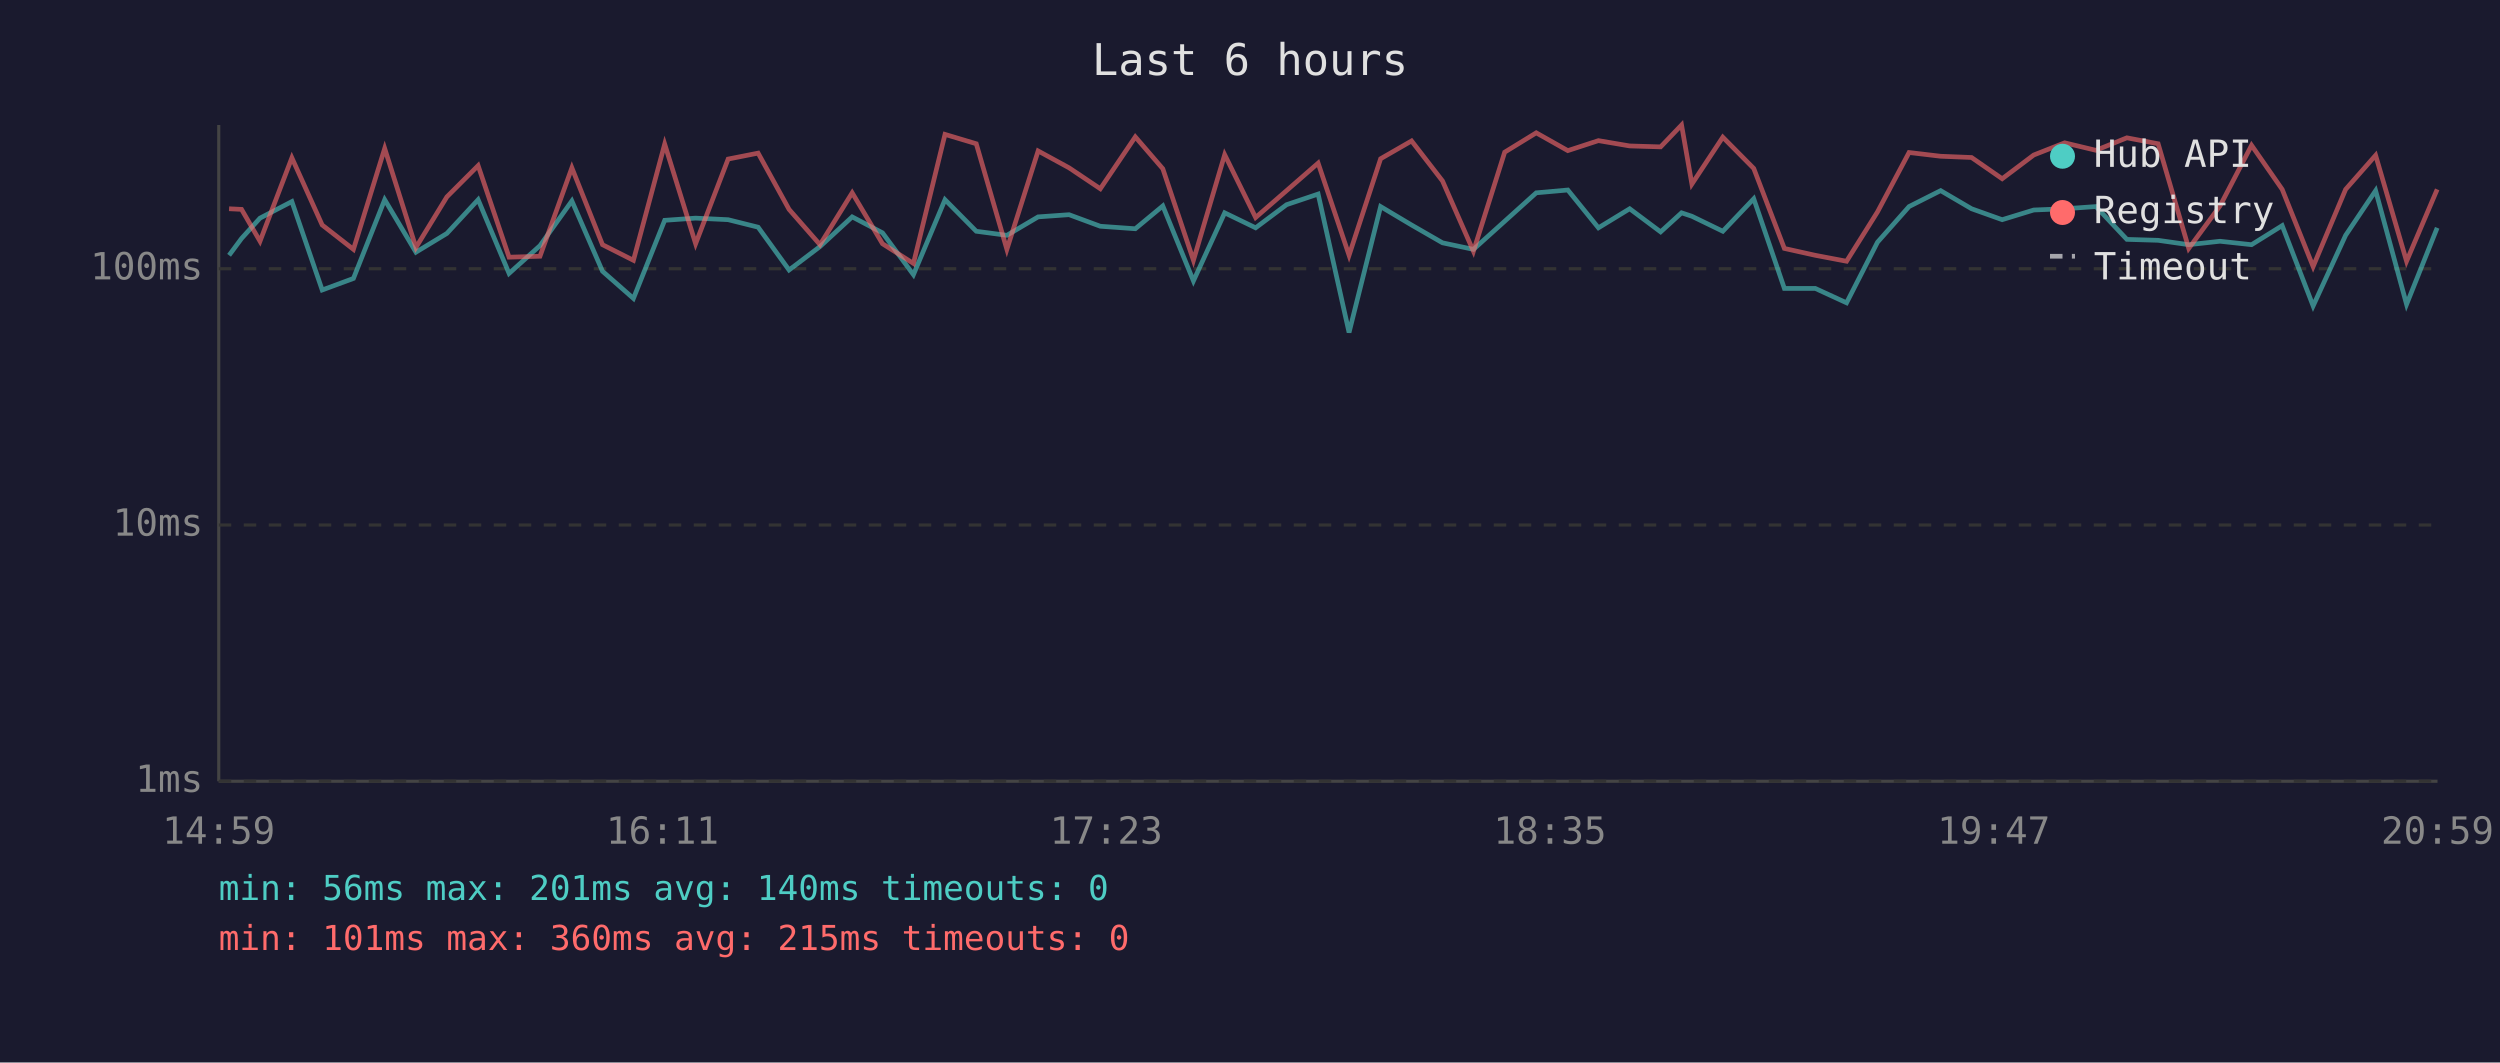
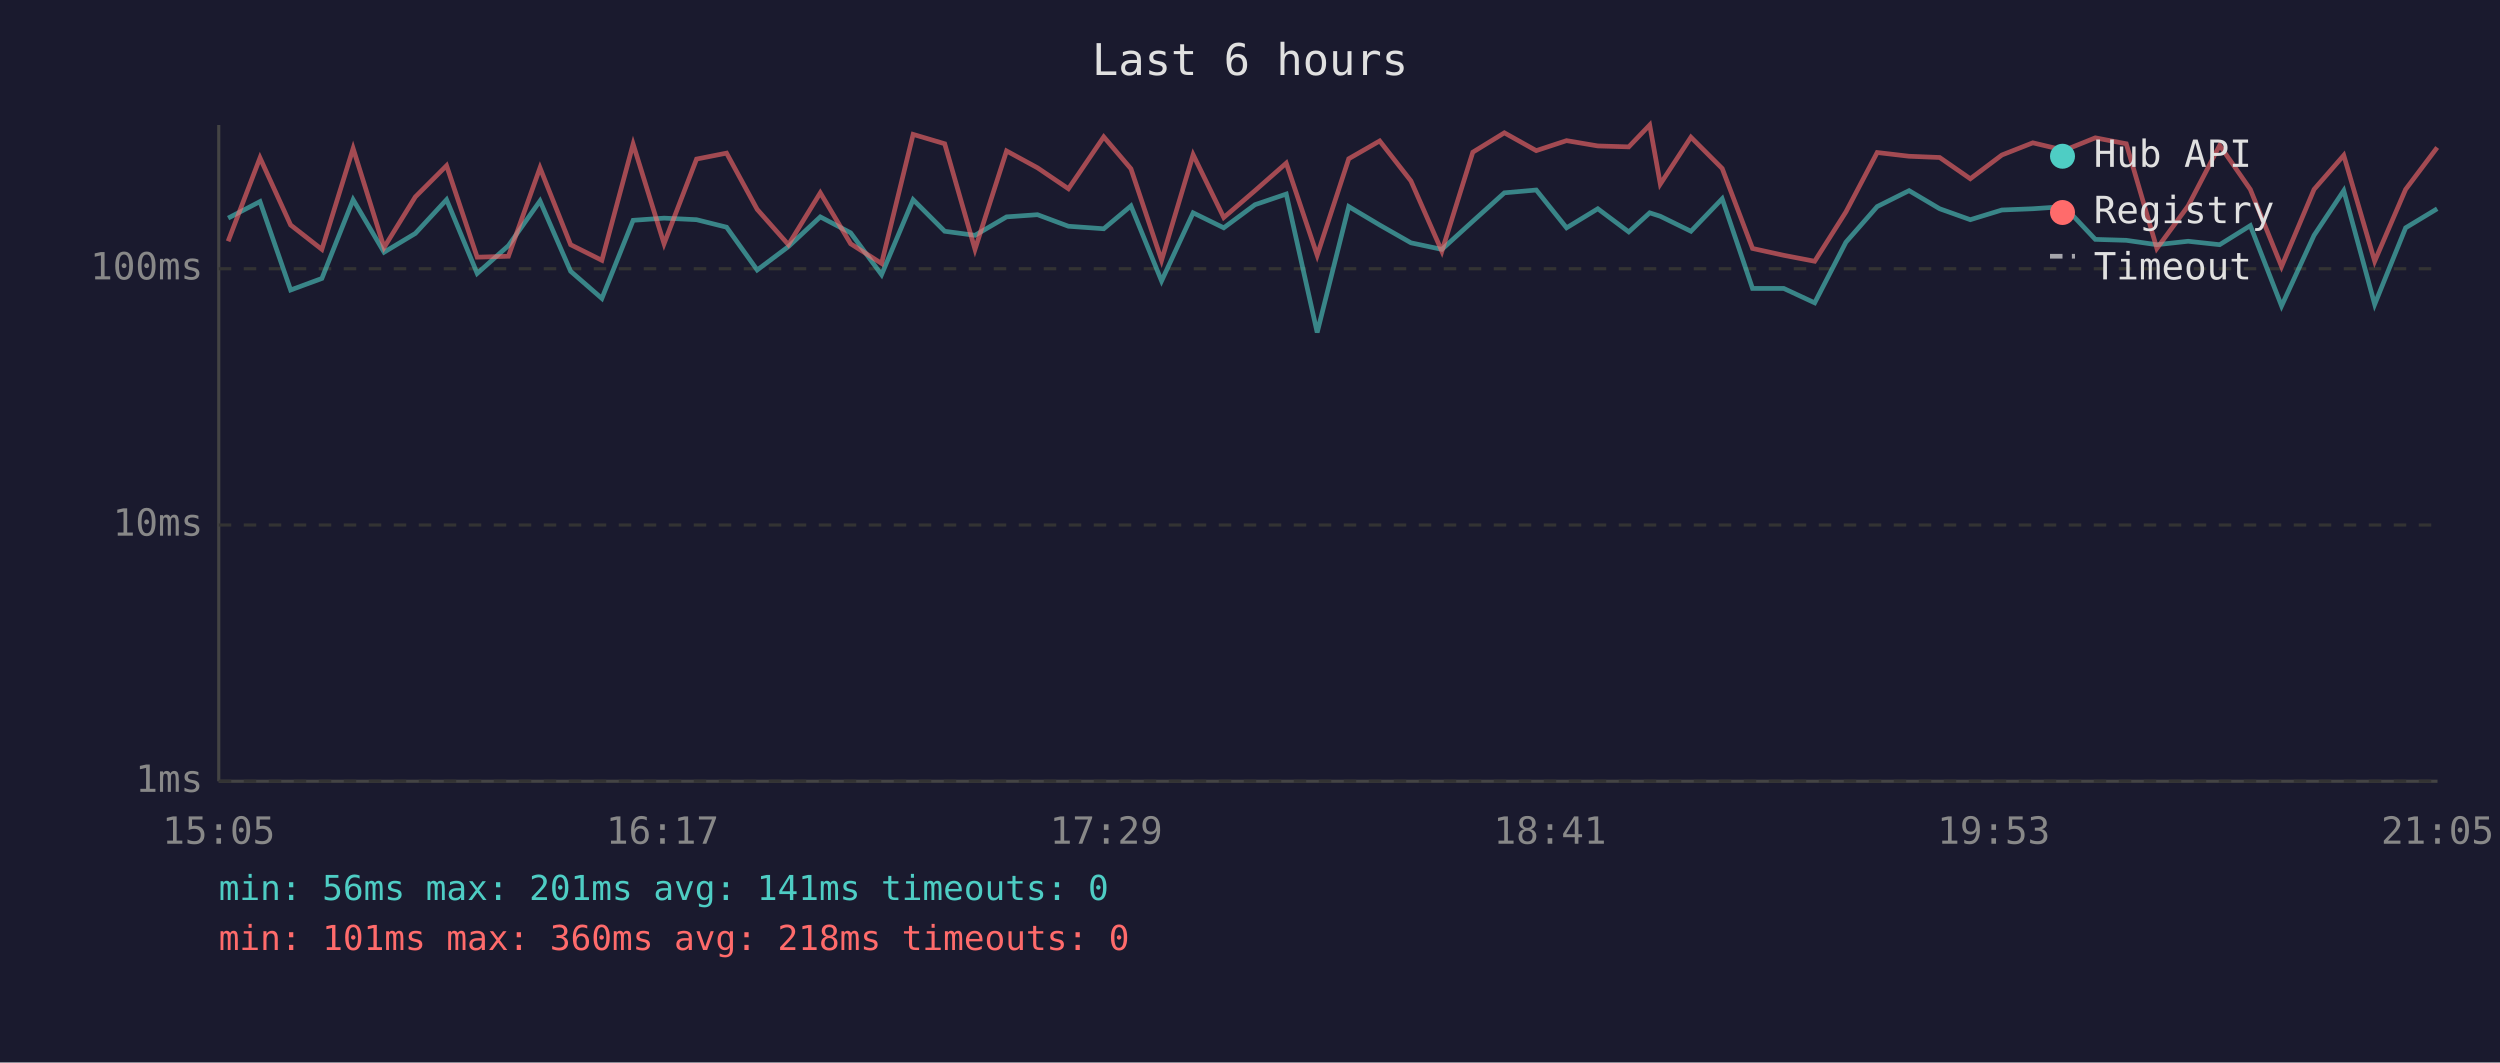
<svg xmlns="http://www.w3.org/2000/svg" viewBox="0 0 800 340" font-family="monospace" font-size="12">
  <rect width="800" height="340" fill="#1a1a2e" />
  <text x="400" y="24" fill="#e0e0e0" font-size="14" text-anchor="middle">Last 6 hours</text>
  <line x1="70" y1="40" x2="70" y2="250" stroke="#444" stroke-width="1" />
  <line x1="70" y1="250" x2="780" y2="250" stroke="#444" stroke-width="1" />
  <line x1="70" y1="250" x2="780" y2="250" stroke="#333" stroke-width="1" stroke-dasharray="4" />
  <text x="65" y="250" fill="#888" text-anchor="end" dominant-baseline="middle">1ms</text>
  <line x1="70" y1="168" x2="780" y2="168" stroke="#333" stroke-width="1" stroke-dasharray="4" />
  <text x="65" y="168" fill="#888" text-anchor="end" dominant-baseline="middle">10ms</text>
  <line x1="70" y1="86" x2="780" y2="86" stroke="#333" stroke-width="1" stroke-dasharray="4" />
  <text x="65" y="86" fill="#888" text-anchor="end" dominant-baseline="middle">100ms</text>
-   <text x="70" y="270" fill="#888" text-anchor="middle">14:59</text>
-   <text x="212" y="270" fill="#888" text-anchor="middle">16:11</text>
-   <text x="354" y="270" fill="#888" text-anchor="middle">17:23</text>
-   <text x="496" y="270" fill="#888" text-anchor="middle">18:35</text>
-   <text x="638" y="270" fill="#888" text-anchor="middle">19:47</text>
-   <text x="780" y="270" fill="#888" text-anchor="middle">20:59</text>
-   <polyline points="73.3,81.7 77.3,76.3 83.2,69.8 93.4,64.5 103.1,92.8 113.1,89.1 123.1,63.9 133.1,80.7 143.0,74.7 153.0,63.9 162.9,87.5 172.8,78.6 183.0,64.3 192.8,86.8 202.7,95.5 212.7,70.5 222.6,69.8 233.0,70.3 242.6,72.7 252.5,86.4 262.4,78.9 272.7,69.4 282.4,74.5 292.3,87.9 302.4,63.9 312.4,74.0 322.2,75.3 332.2,69.4 342.1,68.7 352.1,72.4 363.3,73.2 372.1,65.9 381.9,89.9 391.9,68.1 401.8,72.9 411.7,65.5 421.8,62.1 431.7,106.4 441.8,66.1 451.7,72.0 461.6,77.7 471.5,79.8 481.5,70.8 491.6,61.7 501.7,60.8 511.5,72.9 521.5,66.8 531.4,74.2 538.1,68.1 541.4,69.2 551.3,74.0 561.2,63.6 571.0,92.3 580.9,92.3 590.9,96.9 600.8,77.5 610.9,66.1 621.0,61.0 630.9,66.8 640.7,70.3 650.8,67.2 660.7,66.8 670.7,66.1 680.6,76.6 690.6,76.9 700.4,78.3 710.4,77.2 720.5,78.3 730.3,72.2 740.2,97.9 750.6,75.3 760.2,61.0 770.1,97.4 779.9,72.9" fill="none" stroke="#4ecdc4" stroke-width="1.5" opacity="0.6" />
-   <polyline points="73.3,66.8 77.3,67.0 83.2,77.2 93.4,50.5 103.1,72.0 113.1,79.8 123.1,47.5 133.1,79.2 143.0,63.0 153.0,53.0 162.9,82.3 172.8,82.0 183.0,53.7 192.8,78.3 202.7,83.3 212.7,46.1 222.6,78.0 233.0,50.9 242.6,49.0 252.5,67.0 262.4,78.3 272.7,61.7 282.4,78.0 292.3,84.3 302.4,43.0 312.4,46.0 322.2,79.8 332.2,48.3 342.1,53.7 352.1,60.4 363.3,43.8 372.1,54.0 381.9,83.3 391.9,49.5 401.8,69.6 411.7,61.0 421.8,52.2 431.7,81.7 441.8,50.8 451.7,45.1 461.6,57.9 471.5,80.4 481.5,48.7 491.6,42.5 501.7,48.2 511.5,45.0 521.5,46.7 531.4,47.0 538.1,40.0 541.4,58.9 551.3,43.9 561.2,53.9 571.0,79.5 580.9,81.7 590.9,83.6 600.8,67.8 610.9,48.8 621.0,50.0 630.9,50.4 640.7,57.2 650.8,49.6 660.7,45.7 670.7,48.1 680.6,44.1 690.6,46.0 700.4,79.5 710.4,65.9 720.5,46.5 730.3,60.6 740.2,85.3 750.6,60.6 760.2,49.7 770.1,83.6 779.9,60.6" fill="none" stroke="#ff6b6b" stroke-width="1.5" opacity="0.6" />
+   <text x="70" y="270" fill="#888" text-anchor="middle">15:05</text>
+   <text x="212" y="270" fill="#888" text-anchor="middle">16:17</text>
+   <text x="354" y="270" fill="#888" text-anchor="middle">17:29</text>
+   <text x="496" y="270" fill="#888" text-anchor="middle">18:41</text>
+   <text x="638" y="270" fill="#888" text-anchor="middle">19:53</text>
+   <text x="780" y="270" fill="#888" text-anchor="middle">21:05</text>
+   <polyline points="73.0,69.8 83.2,64.5 93.0,92.8 103.0,89.1 113.0,63.9 122.9,80.7 132.9,74.7 142.9,63.9 152.7,87.5 162.7,78.6 172.8,64.3 182.6,86.8 192.6,95.5 202.6,70.5 212.5,69.8 222.9,70.3 232.5,72.7 242.3,86.4 252.3,78.9 262.5,69.4 272.2,74.5 282.1,87.9 292.2,63.9 302.3,74.0 312.0,75.3 322.1,69.4 332.0,68.7 341.9,72.4 353.2,73.2 361.9,65.9 371.7,89.9 381.8,68.1 391.6,72.9 401.6,65.5 411.6,62.1 421.5,106.4 431.6,66.1 441.5,72.0 451.5,77.7 461.4,79.8 471.3,70.8 481.4,61.7 491.6,60.8 501.3,72.9 511.3,66.8 521.2,74.2 527.9,68.1 531.3,69.2 541.1,74.0 551.1,63.6 560.8,92.3 570.8,92.3 580.7,96.9 590.7,77.5 600.7,66.1 610.9,61.0 620.7,66.8 630.5,70.3 640.6,67.2 650.5,66.8 660.6,66.1 670.5,76.6 680.4,76.9 690.2,78.3 700.2,77.2 710.3,78.3 720.1,72.2 730.1,97.9 740.5,75.3 750.0,61.0 759.9,97.4 769.8,72.9 779.9,66.8" fill="none" stroke="#4ecdc4" stroke-width="1.5" opacity="0.6" />
+   <polyline points="73.0,77.2 83.2,50.5 93.0,72.0 103.0,79.8 113.0,47.5 122.9,79.2 132.9,63.0 142.9,53.0 152.7,82.3 162.7,82.0 172.8,53.7 182.6,78.3 192.6,83.3 202.6,46.1 212.5,78.0 222.9,50.9 232.5,49.0 242.3,67.0 252.3,78.3 262.5,61.7 272.2,78.0 282.1,84.3 292.2,43.0 302.3,46.0 312.0,79.8 322.1,48.3 332.0,53.7 341.9,60.4 353.2,43.8 361.9,54.0 371.7,83.3 381.8,49.5 391.6,69.6 401.6,61.0 411.6,52.2 421.5,81.7 431.6,50.8 441.5,45.1 451.5,57.9 461.4,80.4 471.3,48.7 481.4,42.5 491.6,48.2 501.3,45.0 511.3,46.7 521.2,47.0 527.9,40.0 531.3,58.9 541.1,43.9 551.1,53.9 560.8,79.5 570.8,81.7 580.7,83.6 590.7,67.8 600.7,48.8 610.9,50.0 620.7,50.4 630.5,57.2 640.6,49.6 650.5,45.7 660.6,48.1 670.5,44.1 680.4,46.0 690.2,79.5 700.2,65.9 710.3,46.5 720.1,60.6 730.1,85.3 740.5,60.6 750.0,49.7 759.9,83.6 769.8,60.6 779.9,47.2" fill="none" stroke="#ff6b6b" stroke-width="1.5" opacity="0.6" />
  <circle cx="660" cy="50" r="4" fill="#4ecdc4" />
  <text x="670" y="50" fill="#e0e0e0" dominant-baseline="middle">Hub API</text>
  <circle cx="660" cy="68" r="4" fill="#ff6b6b" />
  <text x="670" y="68" fill="#e0e0e0" dominant-baseline="middle">Registry</text>
  <line x1="656" y1="82" x2="664" y2="82" stroke="#e0e0e0" stroke-width="1.5" stroke-dasharray="4,3" opacity="0.7" />
  <text x="670" y="86" fill="#e0e0e0" dominant-baseline="middle">Timeout</text>
-   <text x="70" y="288" fill="#4ecdc4" font-size="11">min: 56ms  max: 201ms  avg: 140ms  timeouts: 0</text>
-   <text x="70" y="304" fill="#ff6b6b" font-size="11">min: 101ms  max: 360ms  avg: 215ms  timeouts: 0</text>
+   <text x="70" y="288" fill="#4ecdc4" font-size="11">min: 56ms  max: 201ms  avg: 141ms  timeouts: 0</text>
+   <text x="70" y="304" fill="#ff6b6b" font-size="11">min: 101ms  max: 360ms  avg: 218ms  timeouts: 0</text>
</svg>
